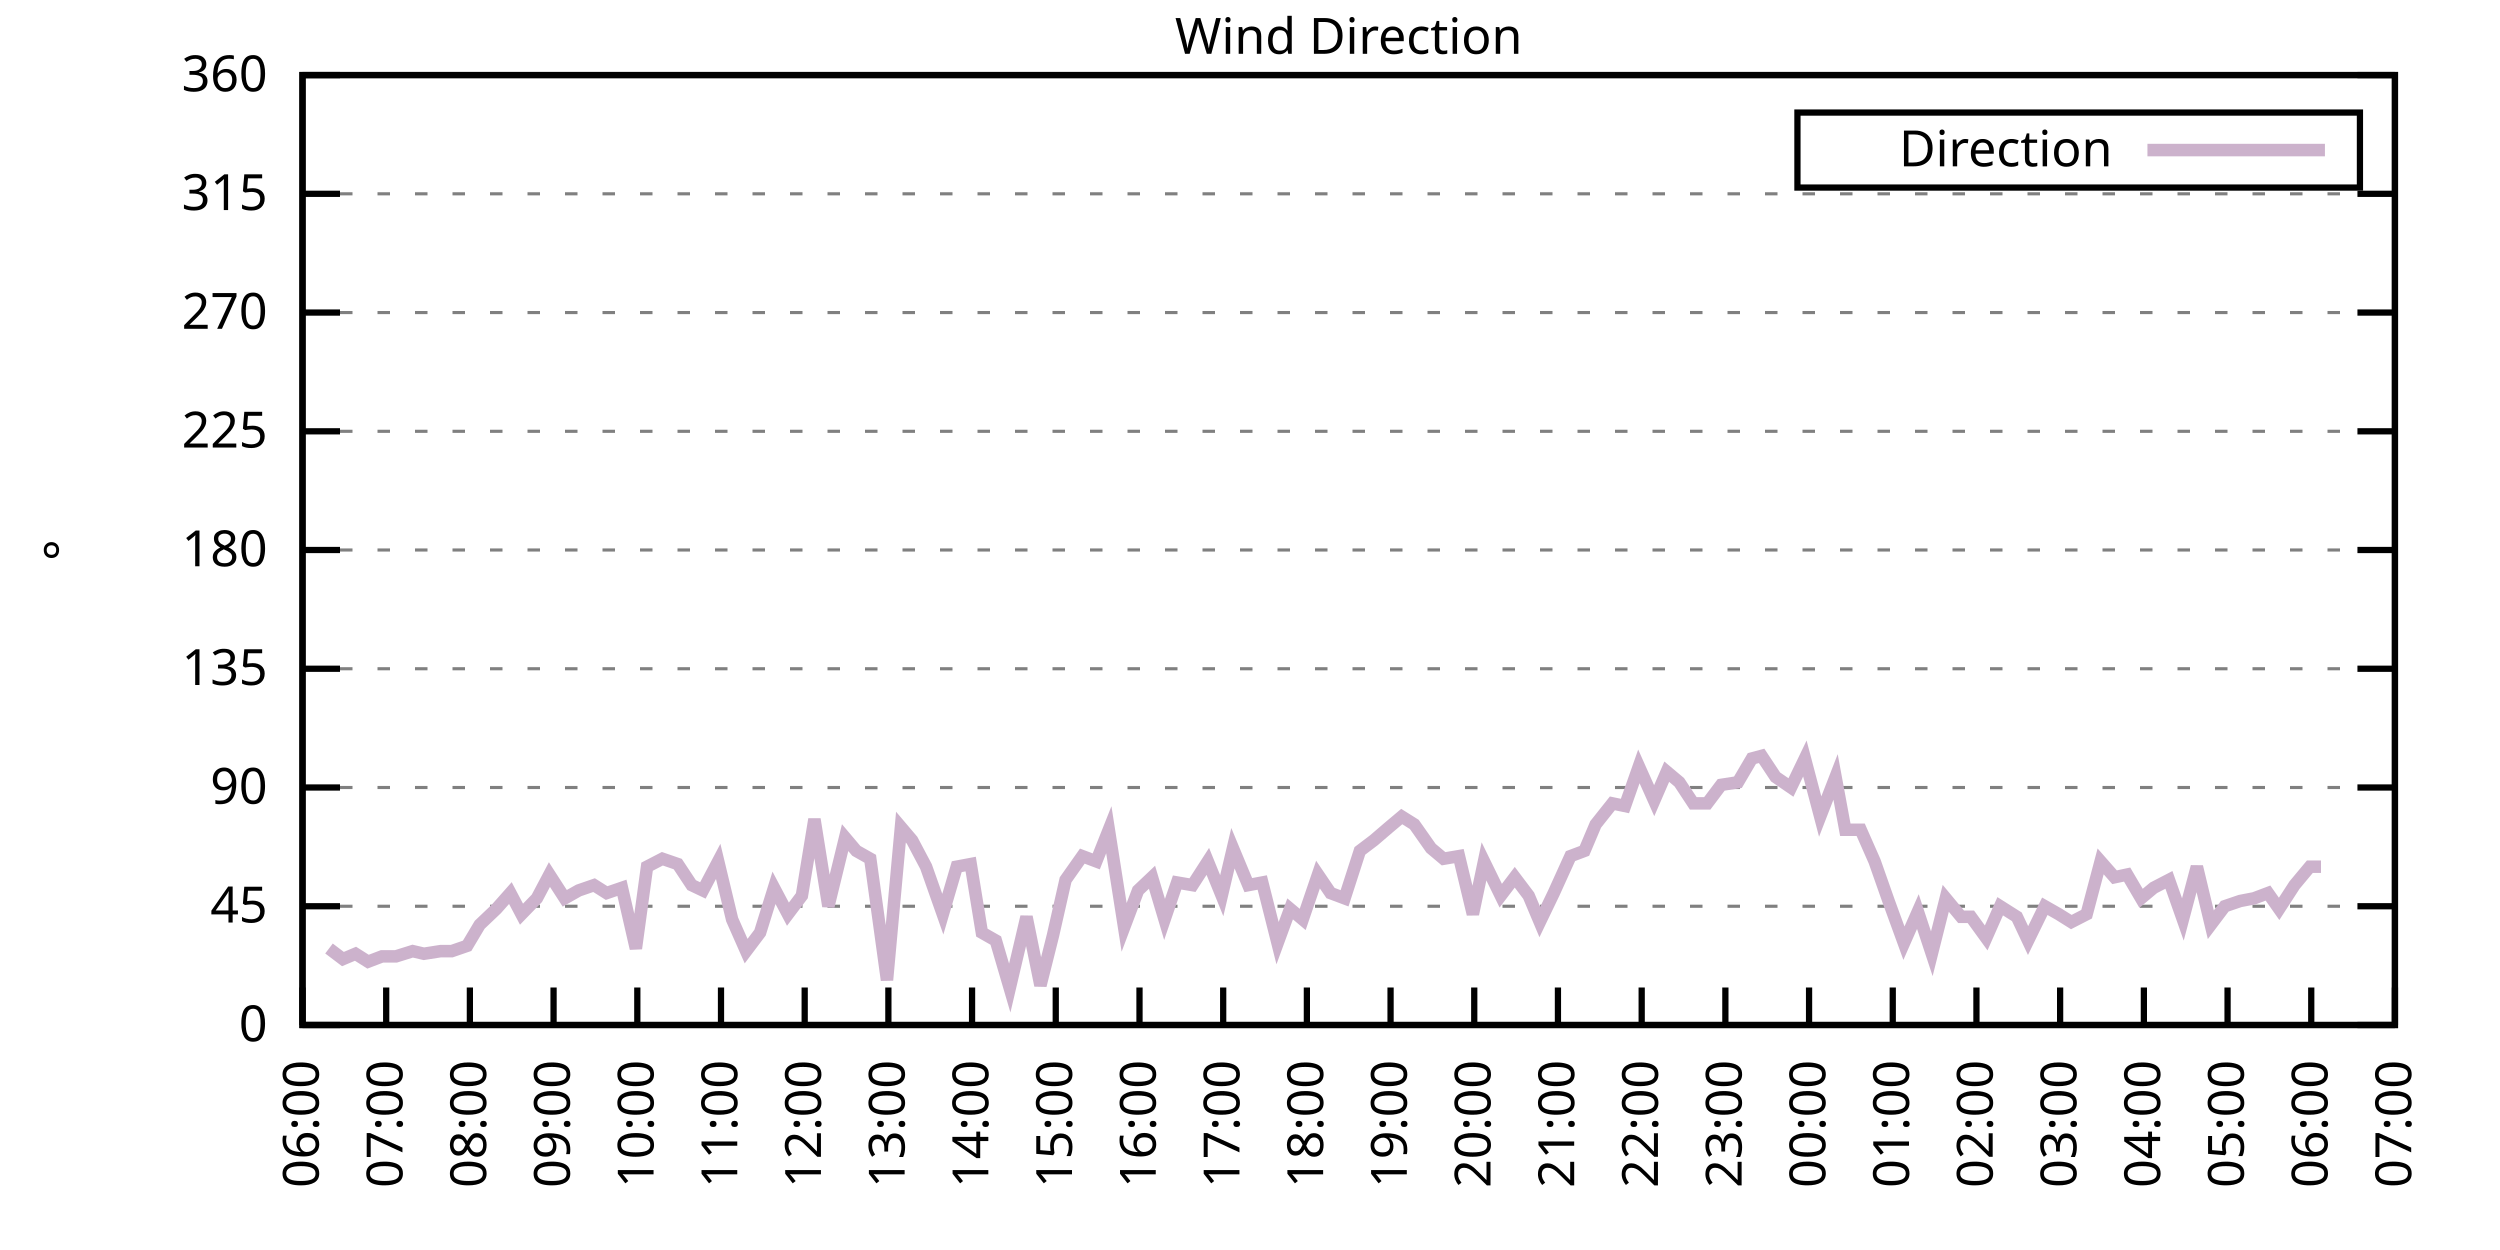
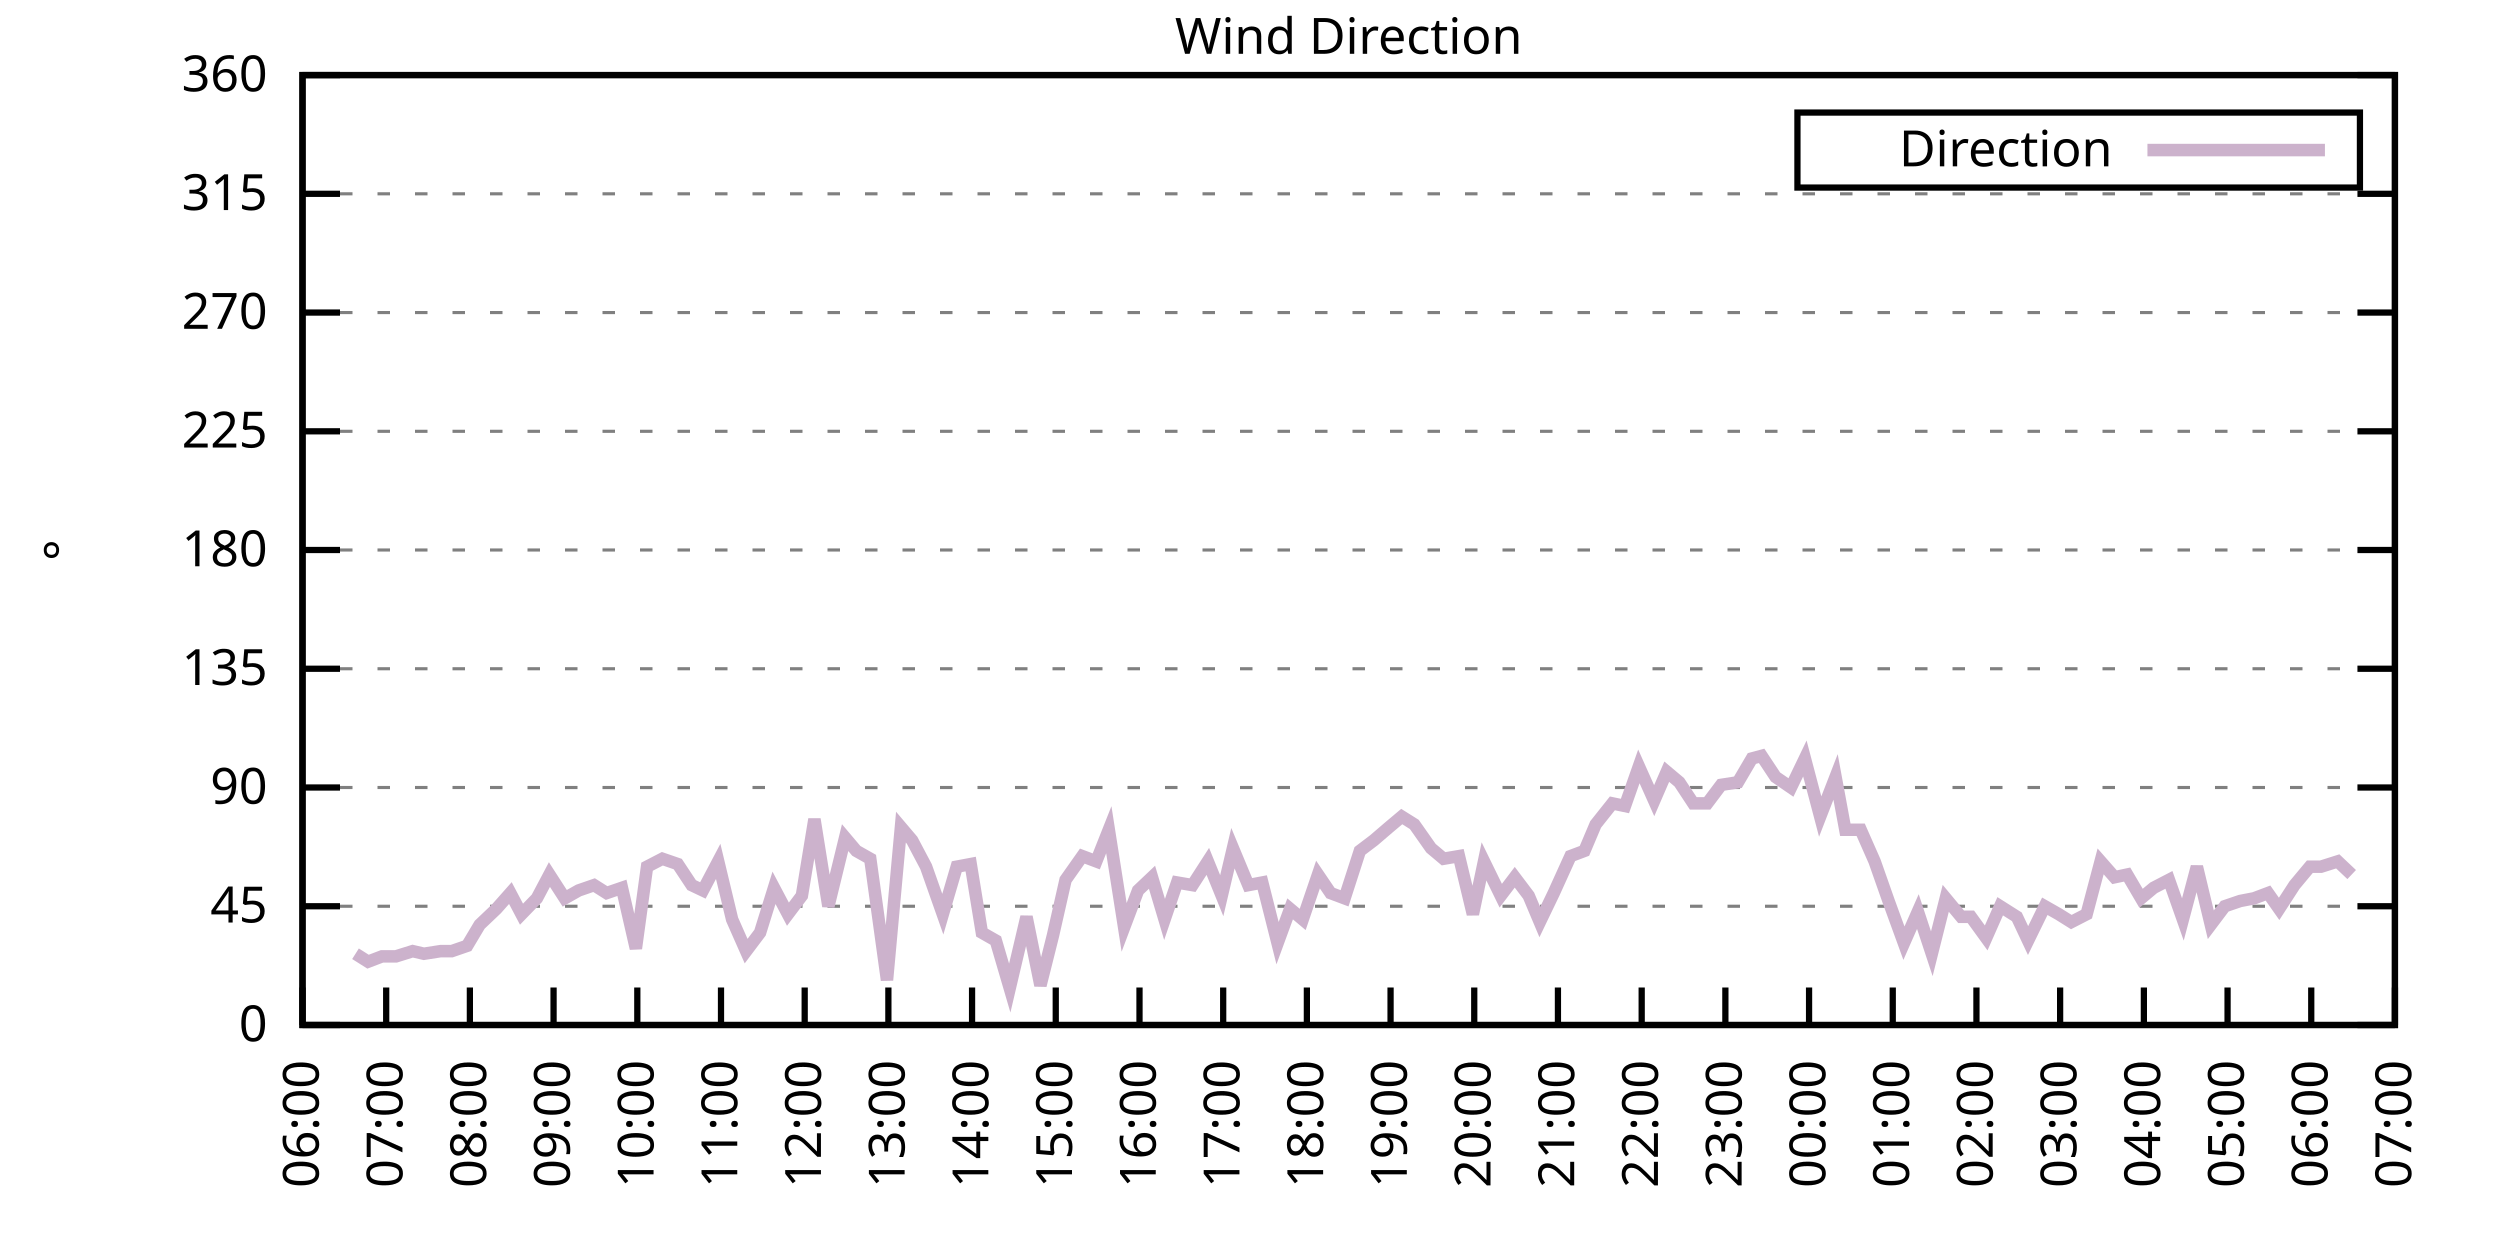
<svg xmlns="http://www.w3.org/2000/svg" xmlns:xlink="http://www.w3.org/1999/xlink" width="400" height="200" viewBox="0 0 400 200">
  <g id="gnuplot_canvas">
    <rect x="0" y="0" width="400" height="200" fill="none" />
    <defs>
      <circle id="gpDot" r="0.5" stroke-width="0.5" stroke="currentColor" />
      <path id="gpPt0" stroke-width="0.333" stroke="currentColor" d="M-1,0 h2 M0,-1 v2" />
      <path id="gpPt1" stroke-width="0.333" stroke="currentColor" d="M-1,-1 L1,1 M1,-1 L-1,1" />
      <path id="gpPt2" stroke-width="0.333" stroke="currentColor" d="M-1,0 L1,0 M0,-1 L0,1 M-1,-1 L1,1 M-1,1 L1,-1" />
      <rect id="gpPt3" stroke-width="0.333" stroke="currentColor" x="-1" y="-1" width="2" height="2" />
      <rect id="gpPt4" stroke-width="0.333" stroke="currentColor" fill="currentColor" x="-1" y="-1" width="2" height="2" />
      <circle id="gpPt5" stroke-width="0.333" stroke="currentColor" cx="0" cy="0" r="1" />
      <use xlink:href="#gpPt5" id="gpPt6" fill="currentColor" stroke="none" />
      <path id="gpPt7" stroke-width="0.333" stroke="currentColor" d="M0,-1.33 L-1.33,0.67 L1.33,0.67 z" />
      <use xlink:href="#gpPt7" id="gpPt8" fill="currentColor" stroke="none" />
      <use xlink:href="#gpPt7" id="gpPt9" stroke="currentColor" transform="rotate(180)" />
      <use xlink:href="#gpPt9" id="gpPt10" fill="currentColor" stroke="none" />
      <use xlink:href="#gpPt3" id="gpPt11" stroke="currentColor" transform="rotate(45)" />
      <use xlink:href="#gpPt11" id="gpPt12" fill="currentColor" stroke="none" />
      <path id="gpPt13" stroke-width="0.333" stroke="currentColor" d="M0,1.330 L1.265,0.411 L0.782,-1.067 L-0.782,-1.076 L-1.265,0.411 z" />
      <use xlink:href="#gpPt13" id="gpPt14" fill="currentColor" stroke="none" />
      <filter id="textbox" filterUnits="objectBoundingBox" x="0" y="0" height="1" width="1">
        <feFlood flood-color="white" flood-opacity="1" result="bgnd" />
        <feComposite in="SourceGraphic" in2="bgnd" operator="atop" />
      </filter>
      <filter id="greybox" filterUnits="objectBoundingBox" x="0" y="0" height="1" width="1">
        <feFlood flood-color="lightgrey" flood-opacity="1" result="grey" />
        <feComposite in="SourceGraphic" in2="grey" operator="atop" />
      </filter>
    </defs>
    <g fill="none" color="white" stroke="currentColor" stroke-width="1.00" stroke-linecap="butt" stroke-linejoin="miter">
</g>
    <g fill="none" color="black" stroke="currentColor" stroke-width="1.00" stroke-linecap="butt" stroke-linejoin="miter">
      <g stroke="none" shape-rendering="crispEdges">
        <polygon fill="rgb(255, 255, 255)" points="48.40,164.00 383.18,164.00 383.18,12.02 48.40,12.02 " />
      </g>
    </g>
    <g fill="none" color="black" stroke="currentColor" stroke-width="1.00" stroke-linecap="butt" stroke-linejoin="miter">
</g>
    <g fill="none" color="black" stroke="black" stroke-width="0.50" stroke-linecap="butt" stroke-linejoin="miter">
</g>
    <g fill="none" color="gray" stroke="currentColor" stroke-width="0.50" stroke-linecap="butt" stroke-linejoin="miter">
      <path stroke="gray" stroke-dasharray="2,4" class="gridline" d="M48.40,164.00 L383.19,164.00  " />
    </g>
    <g fill="none" color="gray" stroke="gray" stroke-width="1.00" stroke-linecap="butt" stroke-linejoin="miter">
</g>
    <g fill="none" color="black" stroke="currentColor" stroke-width="1.00" stroke-linecap="butt" stroke-linejoin="miter">
      <path stroke="black" d="M48.40,164.00 L54.40,164.00 M383.19,164.00 L377.19,164.00  " />
      <g transform="translate(42.80,166.60)" stroke="none" fill="black" font-family="Sans" font-size="8.00" text-anchor="end">
        <text>
          <tspan font-family="Sans"> 0</tspan>
        </text>
      </g>
    </g>
    <g fill="none" color="black" stroke="currentColor" stroke-width="1.00" stroke-linecap="butt" stroke-linejoin="miter">
</g>
    <g fill="none" color="black" stroke="black" stroke-width="0.50" stroke-linecap="butt" stroke-linejoin="miter">
</g>
    <g fill="none" color="gray" stroke="currentColor" stroke-width="0.50" stroke-linecap="butt" stroke-linejoin="miter">
      <path stroke="gray" stroke-dasharray="2,4" class="gridline" d="M48.40,145.00 L383.19,145.00  " />
    </g>
    <g fill="none" color="gray" stroke="gray" stroke-width="1.00" stroke-linecap="butt" stroke-linejoin="miter">
</g>
    <g fill="none" color="black" stroke="currentColor" stroke-width="1.00" stroke-linecap="butt" stroke-linejoin="miter">
      <path stroke="black" d="M48.40,145.00 L54.40,145.00 M383.19,145.00 L377.19,145.00  " />
      <g transform="translate(42.80,147.60)" stroke="none" fill="black" font-family="Sans" font-size="8.00" text-anchor="end">
        <text>
          <tspan font-family="Sans"> 45</tspan>
        </text>
      </g>
    </g>
    <g fill="none" color="black" stroke="currentColor" stroke-width="1.00" stroke-linecap="butt" stroke-linejoin="miter">
</g>
    <g fill="none" color="black" stroke="black" stroke-width="0.50" stroke-linecap="butt" stroke-linejoin="miter">
</g>
    <g fill="none" color="gray" stroke="currentColor" stroke-width="0.50" stroke-linecap="butt" stroke-linejoin="miter">
      <path stroke="gray" stroke-dasharray="2,4" class="gridline" d="M48.40,126.00 L383.19,126.00  " />
    </g>
    <g fill="none" color="gray" stroke="gray" stroke-width="1.00" stroke-linecap="butt" stroke-linejoin="miter">
</g>
    <g fill="none" color="black" stroke="currentColor" stroke-width="1.00" stroke-linecap="butt" stroke-linejoin="miter">
      <path stroke="black" d="M48.40,126.00 L54.40,126.00 M383.19,126.00 L377.19,126.00  " />
      <g transform="translate(42.80,128.60)" stroke="none" fill="black" font-family="Sans" font-size="8.00" text-anchor="end">
        <text>
          <tspan font-family="Sans"> 90</tspan>
        </text>
      </g>
    </g>
    <g fill="none" color="black" stroke="currentColor" stroke-width="1.00" stroke-linecap="butt" stroke-linejoin="miter">
</g>
    <g fill="none" color="black" stroke="black" stroke-width="0.50" stroke-linecap="butt" stroke-linejoin="miter">
</g>
    <g fill="none" color="gray" stroke="currentColor" stroke-width="0.50" stroke-linecap="butt" stroke-linejoin="miter">
      <path stroke="gray" stroke-dasharray="2,4" class="gridline" d="M48.40,107.00 L383.19,107.00  " />
    </g>
    <g fill="none" color="gray" stroke="gray" stroke-width="1.00" stroke-linecap="butt" stroke-linejoin="miter">
</g>
    <g fill="none" color="black" stroke="currentColor" stroke-width="1.00" stroke-linecap="butt" stroke-linejoin="miter">
      <path stroke="black" d="M48.40,107.00 L54.40,107.00 M383.19,107.00 L377.19,107.00  " />
      <g transform="translate(42.80,109.60)" stroke="none" fill="black" font-family="Sans" font-size="8.00" text-anchor="end">
        <text>
          <tspan font-family="Sans"> 135</tspan>
        </text>
      </g>
    </g>
    <g fill="none" color="black" stroke="currentColor" stroke-width="1.00" stroke-linecap="butt" stroke-linejoin="miter">
</g>
    <g fill="none" color="black" stroke="black" stroke-width="0.50" stroke-linecap="butt" stroke-linejoin="miter">
</g>
    <g fill="none" color="gray" stroke="currentColor" stroke-width="0.50" stroke-linecap="butt" stroke-linejoin="miter">
      <path stroke="gray" stroke-dasharray="2,4" class="gridline" d="M48.40,88.00 L383.19,88.00  " />
    </g>
    <g fill="none" color="gray" stroke="gray" stroke-width="1.00" stroke-linecap="butt" stroke-linejoin="miter">
</g>
    <g fill="none" color="black" stroke="currentColor" stroke-width="1.00" stroke-linecap="butt" stroke-linejoin="miter">
      <path stroke="black" d="M48.40,88.00 L54.40,88.00 M383.19,88.00 L377.19,88.00  " />
      <g transform="translate(42.80,90.60)" stroke="none" fill="black" font-family="Sans" font-size="8.00" text-anchor="end">
        <text>
          <tspan font-family="Sans"> 180</tspan>
        </text>
      </g>
    </g>
    <g fill="none" color="black" stroke="currentColor" stroke-width="1.00" stroke-linecap="butt" stroke-linejoin="miter">
</g>
    <g fill="none" color="black" stroke="black" stroke-width="0.50" stroke-linecap="butt" stroke-linejoin="miter">
</g>
    <g fill="none" color="gray" stroke="currentColor" stroke-width="0.50" stroke-linecap="butt" stroke-linejoin="miter">
      <path stroke="gray" stroke-dasharray="2,4" class="gridline" d="M48.40,69.01 L383.19,69.01  " />
    </g>
    <g fill="none" color="gray" stroke="gray" stroke-width="1.00" stroke-linecap="butt" stroke-linejoin="miter">
</g>
    <g fill="none" color="black" stroke="currentColor" stroke-width="1.00" stroke-linecap="butt" stroke-linejoin="miter">
      <path stroke="black" d="M48.40,69.01 L54.40,69.01 M383.19,69.01 L377.19,69.01  " />
      <g transform="translate(42.80,71.61)" stroke="none" fill="black" font-family="Sans" font-size="8.00" text-anchor="end">
        <text>
          <tspan font-family="Sans"> 225</tspan>
        </text>
      </g>
    </g>
    <g fill="none" color="black" stroke="currentColor" stroke-width="1.00" stroke-linecap="butt" stroke-linejoin="miter">
</g>
    <g fill="none" color="black" stroke="black" stroke-width="0.50" stroke-linecap="butt" stroke-linejoin="miter">
</g>
    <g fill="none" color="gray" stroke="currentColor" stroke-width="0.50" stroke-linecap="butt" stroke-linejoin="miter">
      <path stroke="gray" stroke-dasharray="2,4" class="gridline" d="M48.40,50.01 L383.19,50.01  " />
    </g>
    <g fill="none" color="gray" stroke="gray" stroke-width="1.00" stroke-linecap="butt" stroke-linejoin="miter">
</g>
    <g fill="none" color="black" stroke="currentColor" stroke-width="1.00" stroke-linecap="butt" stroke-linejoin="miter">
      <path stroke="black" d="M48.40,50.01 L54.40,50.01 M383.19,50.01 L377.19,50.01  " />
      <g transform="translate(42.80,52.61)" stroke="none" fill="black" font-family="Sans" font-size="8.00" text-anchor="end">
        <text>
          <tspan font-family="Sans"> 270</tspan>
        </text>
      </g>
    </g>
    <g fill="none" color="black" stroke="currentColor" stroke-width="1.00" stroke-linecap="butt" stroke-linejoin="miter">
</g>
    <g fill="none" color="black" stroke="black" stroke-width="0.50" stroke-linecap="butt" stroke-linejoin="miter">
</g>
    <g fill="none" color="gray" stroke="currentColor" stroke-width="0.50" stroke-linecap="butt" stroke-linejoin="miter">
      <path stroke="gray" stroke-dasharray="2,4" class="gridline" d="M48.40,31.01 L383.19,31.01  " />
    </g>
    <g fill="none" color="gray" stroke="gray" stroke-width="1.00" stroke-linecap="butt" stroke-linejoin="miter">
</g>
    <g fill="none" color="black" stroke="currentColor" stroke-width="1.00" stroke-linecap="butt" stroke-linejoin="miter">
      <path stroke="black" d="M48.40,31.01 L54.40,31.01 M383.19,31.01 L377.19,31.01  " />
      <g transform="translate(42.80,33.61)" stroke="none" fill="black" font-family="Sans" font-size="8.00" text-anchor="end">
        <text>
          <tspan font-family="Sans"> 315</tspan>
        </text>
      </g>
    </g>
    <g fill="none" color="black" stroke="currentColor" stroke-width="1.00" stroke-linecap="butt" stroke-linejoin="miter">
</g>
    <g fill="none" color="black" stroke="black" stroke-width="0.50" stroke-linecap="butt" stroke-linejoin="miter">
</g>
    <g fill="none" color="gray" stroke="currentColor" stroke-width="0.50" stroke-linecap="butt" stroke-linejoin="miter">
      <path stroke="gray" stroke-dasharray="2,4" class="gridline" d="M48.40,12.01 L383.19,12.01  " />
    </g>
    <g fill="none" color="gray" stroke="gray" stroke-width="1.00" stroke-linecap="butt" stroke-linejoin="miter">
</g>
    <g fill="none" color="black" stroke="currentColor" stroke-width="1.00" stroke-linecap="butt" stroke-linejoin="miter">
      <path stroke="black" d="M48.40,12.01 L54.40,12.01 M383.19,12.01 L377.19,12.01  " />
      <g transform="translate(42.80,14.61)" stroke="none" fill="black" font-family="Sans" font-size="8.00" text-anchor="end">
        <text>
          <tspan font-family="Sans"> 360</tspan>
        </text>
      </g>
    </g>
    <g fill="none" color="black" stroke="currentColor" stroke-width="1.00" stroke-linecap="butt" stroke-linejoin="miter">
      <path stroke="black" d="M48.40,164.00 L48.40,158.00  " />
      <g transform="translate(51.00,169.60) rotate(270.00)" stroke="none" fill="black" font-family="Sans" font-size="8.00" text-anchor="end">
        <text>
          <tspan font-family="Sans">06:00</tspan>
        </text>
      </g>
    </g>
    <g fill="none" color="black" stroke="currentColor" stroke-width="1.00" stroke-linecap="butt" stroke-linejoin="miter">
      <path stroke="black" d="M61.79,164.00 L61.79,158.00  " />
      <g transform="translate(64.39,169.60) rotate(270.00)" stroke="none" fill="black" font-family="Sans" font-size="8.00" text-anchor="end">
        <text>
          <tspan font-family="Sans">07:00</tspan>
        </text>
      </g>
    </g>
    <g fill="none" color="black" stroke="currentColor" stroke-width="1.00" stroke-linecap="butt" stroke-linejoin="miter">
      <path stroke="black" d="M75.18,164.00 L75.18,158.00  " />
      <g transform="translate(77.78,169.60) rotate(270.00)" stroke="none" fill="black" font-family="Sans" font-size="8.00" text-anchor="end">
        <text>
          <tspan font-family="Sans">08:00</tspan>
        </text>
      </g>
    </g>
    <g fill="none" color="black" stroke="currentColor" stroke-width="1.00" stroke-linecap="butt" stroke-linejoin="miter">
      <path stroke="black" d="M88.57,164.00 L88.57,158.00  " />
      <g transform="translate(91.17,169.60) rotate(270.00)" stroke="none" fill="black" font-family="Sans" font-size="8.00" text-anchor="end">
        <text>
          <tspan font-family="Sans">09:00</tspan>
        </text>
      </g>
    </g>
    <g fill="none" color="black" stroke="currentColor" stroke-width="1.00" stroke-linecap="butt" stroke-linejoin="miter">
      <path stroke="black" d="M101.97,164.00 L101.97,158.00  " />
      <g transform="translate(104.57,169.60) rotate(270.00)" stroke="none" fill="black" font-family="Sans" font-size="8.00" text-anchor="end">
        <text>
          <tspan font-family="Sans">10:00</tspan>
        </text>
      </g>
    </g>
    <g fill="none" color="black" stroke="currentColor" stroke-width="1.00" stroke-linecap="butt" stroke-linejoin="miter">
      <path stroke="black" d="M115.36,164.00 L115.36,158.00  " />
      <g transform="translate(117.96,169.60) rotate(270.00)" stroke="none" fill="black" font-family="Sans" font-size="8.00" text-anchor="end">
        <text>
          <tspan font-family="Sans">11:00</tspan>
        </text>
      </g>
    </g>
    <g fill="none" color="black" stroke="currentColor" stroke-width="1.00" stroke-linecap="butt" stroke-linejoin="miter">
      <path stroke="black" d="M128.75,164.00 L128.75,158.00  " />
      <g transform="translate(131.35,169.60) rotate(270.00)" stroke="none" fill="black" font-family="Sans" font-size="8.00" text-anchor="end">
        <text>
          <tspan font-family="Sans">12:00</tspan>
        </text>
      </g>
    </g>
    <g fill="none" color="black" stroke="currentColor" stroke-width="1.00" stroke-linecap="butt" stroke-linejoin="miter">
      <path stroke="black" d="M142.14,164.00 L142.14,158.00  " />
      <g transform="translate(144.74,169.60) rotate(270.00)" stroke="none" fill="black" font-family="Sans" font-size="8.00" text-anchor="end">
        <text>
          <tspan font-family="Sans">13:00</tspan>
        </text>
      </g>
    </g>
    <g fill="none" color="black" stroke="currentColor" stroke-width="1.00" stroke-linecap="butt" stroke-linejoin="miter">
      <path stroke="black" d="M155.53,164.00 L155.53,158.00  " />
      <g transform="translate(158.13,169.60) rotate(270.00)" stroke="none" fill="black" font-family="Sans" font-size="8.00" text-anchor="end">
        <text>
          <tspan font-family="Sans">14:00</tspan>
        </text>
      </g>
    </g>
    <g fill="none" color="black" stroke="currentColor" stroke-width="1.00" stroke-linecap="butt" stroke-linejoin="miter">
      <path stroke="black" d="M168.92,164.00 L168.92,158.00  " />
      <g transform="translate(171.52,169.60) rotate(270.00)" stroke="none" fill="black" font-family="Sans" font-size="8.00" text-anchor="end">
        <text>
          <tspan font-family="Sans">15:00</tspan>
        </text>
      </g>
    </g>
    <g fill="none" color="black" stroke="currentColor" stroke-width="1.00" stroke-linecap="butt" stroke-linejoin="miter">
      <path stroke="black" d="M182.32,164.00 L182.32,158.00  " />
      <g transform="translate(184.92,169.60) rotate(270.00)" stroke="none" fill="black" font-family="Sans" font-size="8.00" text-anchor="end">
        <text>
          <tspan font-family="Sans">16:00</tspan>
        </text>
      </g>
    </g>
    <g fill="none" color="black" stroke="currentColor" stroke-width="1.00" stroke-linecap="butt" stroke-linejoin="miter">
      <path stroke="black" d="M195.71,164.00 L195.71,158.00  " />
      <g transform="translate(198.31,169.60) rotate(270.00)" stroke="none" fill="black" font-family="Sans" font-size="8.00" text-anchor="end">
        <text>
          <tspan font-family="Sans">17:00</tspan>
        </text>
      </g>
    </g>
    <g fill="none" color="black" stroke="currentColor" stroke-width="1.00" stroke-linecap="butt" stroke-linejoin="miter">
      <path stroke="black" d="M209.10,164.00 L209.10,158.00  " />
      <g transform="translate(211.70,169.60) rotate(270.00)" stroke="none" fill="black" font-family="Sans" font-size="8.00" text-anchor="end">
        <text>
          <tspan font-family="Sans">18:00</tspan>
        </text>
      </g>
    </g>
    <g fill="none" color="black" stroke="currentColor" stroke-width="1.00" stroke-linecap="butt" stroke-linejoin="miter">
      <path stroke="black" d="M222.49,164.00 L222.49,158.00  " />
      <g transform="translate(225.09,169.60) rotate(270.00)" stroke="none" fill="black" font-family="Sans" font-size="8.00" text-anchor="end">
        <text>
          <tspan font-family="Sans">19:00</tspan>
        </text>
      </g>
    </g>
    <g fill="none" color="black" stroke="currentColor" stroke-width="1.00" stroke-linecap="butt" stroke-linejoin="miter">
      <path stroke="black" d="M235.88,164.00 L235.88,158.00  " />
      <g transform="translate(238.48,169.60) rotate(270.00)" stroke="none" fill="black" font-family="Sans" font-size="8.00" text-anchor="end">
        <text>
          <tspan font-family="Sans">20:00</tspan>
        </text>
      </g>
    </g>
    <g fill="none" color="black" stroke="currentColor" stroke-width="1.00" stroke-linecap="butt" stroke-linejoin="miter">
      <path stroke="black" d="M249.27,164.00 L249.27,158.00  " />
      <g transform="translate(251.87,169.60) rotate(270.00)" stroke="none" fill="black" font-family="Sans" font-size="8.00" text-anchor="end">
        <text>
          <tspan font-family="Sans">21:00</tspan>
        </text>
      </g>
    </g>
    <g fill="none" color="black" stroke="currentColor" stroke-width="1.00" stroke-linecap="butt" stroke-linejoin="miter">
      <path stroke="black" d="M262.67,164.00 L262.67,158.00  " />
      <g transform="translate(265.27,169.60) rotate(270.00)" stroke="none" fill="black" font-family="Sans" font-size="8.00" text-anchor="end">
        <text>
          <tspan font-family="Sans">22:00</tspan>
        </text>
      </g>
    </g>
    <g fill="none" color="black" stroke="currentColor" stroke-width="1.00" stroke-linecap="butt" stroke-linejoin="miter">
      <path stroke="black" d="M276.06,164.00 L276.06,158.00  " />
      <g transform="translate(278.66,169.60) rotate(270.00)" stroke="none" fill="black" font-family="Sans" font-size="8.00" text-anchor="end">
        <text>
          <tspan font-family="Sans">23:00</tspan>
        </text>
      </g>
    </g>
    <g fill="none" color="black" stroke="currentColor" stroke-width="1.00" stroke-linecap="butt" stroke-linejoin="miter">
      <path stroke="black" d="M289.45,164.00 L289.45,158.00  " />
      <g transform="translate(292.05,169.60) rotate(270.00)" stroke="none" fill="black" font-family="Sans" font-size="8.00" text-anchor="end">
        <text>
          <tspan font-family="Sans">00:00</tspan>
        </text>
      </g>
    </g>
    <g fill="none" color="black" stroke="currentColor" stroke-width="1.00" stroke-linecap="butt" stroke-linejoin="miter">
      <path stroke="black" d="M302.84,164.00 L302.84,158.00  " />
      <g transform="translate(305.44,169.60) rotate(270.00)" stroke="none" fill="black" font-family="Sans" font-size="8.00" text-anchor="end">
        <text>
          <tspan font-family="Sans">01:00</tspan>
        </text>
      </g>
    </g>
    <g fill="none" color="black" stroke="currentColor" stroke-width="1.00" stroke-linecap="butt" stroke-linejoin="miter">
      <path stroke="black" d="M316.23,164.00 L316.23,158.00  " />
      <g transform="translate(318.83,169.60) rotate(270.00)" stroke="none" fill="black" font-family="Sans" font-size="8.00" text-anchor="end">
        <text>
          <tspan font-family="Sans">02:00</tspan>
        </text>
      </g>
    </g>
    <g fill="none" color="black" stroke="currentColor" stroke-width="1.00" stroke-linecap="butt" stroke-linejoin="miter">
      <path stroke="black" d="M329.62,164.00 L329.62,158.00  " />
      <g transform="translate(332.22,169.60) rotate(270.00)" stroke="none" fill="black" font-family="Sans" font-size="8.00" text-anchor="end">
        <text>
          <tspan font-family="Sans">03:00</tspan>
        </text>
      </g>
    </g>
    <g fill="none" color="black" stroke="currentColor" stroke-width="1.00" stroke-linecap="butt" stroke-linejoin="miter">
      <path stroke="black" d="M343.02,164.00 L343.02,158.00  " />
      <g transform="translate(345.62,169.60) rotate(270.00)" stroke="none" fill="black" font-family="Sans" font-size="8.00" text-anchor="end">
        <text>
          <tspan font-family="Sans">04:00</tspan>
        </text>
      </g>
    </g>
    <g fill="none" color="black" stroke="currentColor" stroke-width="1.00" stroke-linecap="butt" stroke-linejoin="miter">
      <path stroke="black" d="M356.41,164.00 L356.41,158.00  " />
      <g transform="translate(359.01,169.60) rotate(270.00)" stroke="none" fill="black" font-family="Sans" font-size="8.00" text-anchor="end">
        <text>
          <tspan font-family="Sans">05:00</tspan>
        </text>
      </g>
    </g>
    <g fill="none" color="black" stroke="currentColor" stroke-width="1.00" stroke-linecap="butt" stroke-linejoin="miter">
      <path stroke="black" d="M369.80,164.00 L369.80,158.00  " />
      <g transform="translate(372.40,169.60) rotate(270.00)" stroke="none" fill="black" font-family="Sans" font-size="8.00" text-anchor="end">
        <text>
          <tspan font-family="Sans">06:00</tspan>
        </text>
      </g>
    </g>
    <g fill="none" color="black" stroke="currentColor" stroke-width="1.00" stroke-linecap="butt" stroke-linejoin="miter">
      <path stroke="black" d="M383.19,164.00 L383.19,158.00  " />
      <g transform="translate(385.79,169.60) rotate(270.00)" stroke="none" fill="black" font-family="Sans" font-size="8.00" text-anchor="end">
        <text>
          <tspan font-family="Sans">07:00</tspan>
        </text>
      </g>
    </g>
    <g fill="none" color="black" stroke="currentColor" stroke-width="1.00" stroke-linecap="butt" stroke-linejoin="miter">
</g>
    <g fill="none" color="black" stroke="currentColor" stroke-width="1.00" stroke-linecap="butt" stroke-linejoin="miter">
      <path stroke="black" d="M48.40,12.01 L48.40,164.00 L383.19,164.00 L383.19,12.01 L48.40,12.01 Z  " />
    </g>
    <g fill="none" color="black" stroke="currentColor" stroke-width="1.00" stroke-linecap="butt" stroke-linejoin="miter">
</g>
    <g fill="none" color="black" stroke="currentColor" stroke-width="1.00" stroke-linecap="butt" stroke-linejoin="miter">
      <path stroke="black" d="M287.59,30.01 L287.59,18.01 L377.59,18.01 L377.59,30.01 L287.59,30.01 Z  " />
    </g>
    <g id="Wind_direction_plot_1">
      <g fill="none" color="white" stroke="black" stroke-width="2.00" stroke-linecap="butt" stroke-linejoin="miter">
</g>
      <g fill="none" color="black" stroke="currentColor" stroke-width="2.00" stroke-linecap="butt" stroke-linejoin="miter">
        <g transform="translate(337.99,26.61)" stroke="none" fill="black" font-family="Sans" font-size="8.00" text-anchor="end">
          <text>
            <tspan font-family="Sans">Direction</tspan>
          </text>
        </g>
      </g>
      <g fill="none" color="black" stroke="currentColor" stroke-width="2.00" stroke-linecap="butt" stroke-linejoin="miter">
-         <path stroke="rgb(204, 178, 204)" d="M343.59,24.01 L371.99,24.01 M52.64,151.76 L54.87,153.45 L56.88,152.60 L58.89,153.87 L61.12,153.02 L63.35,153.02   L66.03,152.18 L67.82,152.60 L70.50,152.18 L72.28,152.18 L74.74,151.33 L76.75,147.96 L79.42,145.42 L81.66,142.89   L83.44,146.27 L85.90,143.73 L87.91,139.93 L90.36,143.73 L92.59,142.47 L95.05,141.62 L97.06,142.89 L99.51,142.05   L101.74,151.76 L103.53,138.67 L105.98,137.40 L108.44,138.25 L110.67,141.62 L112.46,142.47 L114.91,137.82 L117.14,147.11   L119.38,152.18 L121.61,149.22 L123.84,142.05 L126.07,146.27 L128.30,143.31 L130.31,131.07 L132.54,145.00 L135.22,134.02   L137.01,136.14 L139.24,137.40 L141.92,156.82 L144.15,132.34 L145.94,134.45 L148.17,138.67 L150.85,146.27 L153.08,138.67   L155.31,138.25 L157.10,149.22 L159.33,150.49 L161.56,158.09 L164.24,146.69 L166.47,157.67 L168.48,149.65 L170.49,140.78   L173.17,136.98 L175.40,137.82 L177.41,132.76 L179.86,148.38 L182.09,142.47 L184.32,140.36 L186.33,147.11 L188.34,141.20   L190.80,141.62 L193.25,137.82 L195.48,143.31 L197.27,135.71 L199.73,141.62 L201.96,141.20 L204.41,150.91 L206.42,145.42   L208.43,147.11 L210.88,139.93 L212.89,142.89 L215.13,143.73 L217.58,136.14 L219.81,134.45 L222.27,132.34 L224.28,130.65   L226.29,131.91 L228.96,135.71 L230.97,137.40 L233.43,136.98 L235.66,146.27 L237.44,137.82 L240.12,143.31 L242.36,140.36   L244.59,143.31 L246.37,147.53 L248.60,142.89 L251.28,136.98 L253.51,136.14 L255.30,131.91 L257.98,128.54 L259.99,128.96   L262.22,122.62 L264.67,128.11 L266.68,123.47 L268.69,125.16 L270.92,128.54 L273.16,128.54 L275.39,125.58 L278.07,125.16   L280.30,121.36 L281.86,120.94 L284.09,124.31 L286.55,126.00 L288.78,121.36 L291.23,130.65 L293.69,124.31 L295.25,132.76   L297.71,132.76 L299.94,137.82 L302.17,144.16 L304.63,150.91 L306.86,145.85 L309.09,152.60 L311.32,143.73 L313.78,146.69   L315.34,146.69 L317.79,150.07 L320.03,145.00 L322.70,146.69 L324.49,150.49 L327.17,145.00 L329.40,146.27 L331.41,147.53   L333.86,146.27 L336.10,137.82 L338.33,140.36 L340.34,139.93 L342.57,143.73 L344.58,142.05 L347.03,140.78 L349.26,147.11   L351.50,138.67 L353.73,147.96 L355.96,145.00 L358.42,144.16 L360.65,143.73 L362.88,142.89 L364.66,145.42 L367.12,141.62   L369.58,138.67 L371.36,138.67  " />
+         <path stroke="rgb(204, 178, 204)" d="M343.59,24.01 L371.99,24.01 M56.88,152.60 L58.89,153.87 L61.12,153.02 L63.35,153.02 L66.03,152.18 L67.82,152.60   L70.50,152.18 L72.28,152.18 L74.74,151.33 L76.75,147.96 L79.42,145.42 L81.66,142.89 L83.44,146.27 L85.90,143.73   L87.91,139.93 L90.36,143.73 L92.59,142.47 L95.05,141.62 L97.06,142.89 L99.51,142.05 L101.74,151.76 L103.53,138.67   L105.98,137.40 L108.44,138.25 L110.67,141.62 L112.46,142.47 L114.91,137.82 L117.14,147.11 L119.38,152.18 L121.61,149.22   L123.84,142.05 L126.07,146.27 L128.30,143.31 L130.31,131.07 L132.54,145.00 L135.22,134.02 L137.01,136.14 L139.24,137.40   L141.92,156.82 L144.15,132.34 L145.94,134.45 L148.17,138.67 L150.85,146.27 L153.08,138.67 L155.31,138.25 L157.10,149.22   L159.33,150.49 L161.56,158.09 L164.24,146.69 L166.47,157.67 L168.48,149.65 L170.49,140.78 L173.17,136.98 L175.40,137.82   L177.41,132.76 L179.86,148.38 L182.09,142.47 L184.32,140.36 L186.33,147.11 L188.34,141.20 L190.80,141.62 L193.25,137.82   L195.48,143.31 L197.27,135.71 L199.73,141.62 L201.96,141.20 L204.41,150.91 L206.42,145.42 L208.43,147.11 L210.88,139.93   L212.89,142.89 L215.13,143.73 L217.58,136.14 L219.81,134.45 L222.27,132.34 L224.28,130.65 L226.29,131.91 L228.96,135.71   L230.97,137.40 L233.43,136.98 L235.66,146.27 L237.44,137.82 L240.12,143.31 L242.36,140.36 L244.59,143.31 L246.37,147.53   L248.60,142.89 L251.28,136.98 L253.51,136.14 L255.30,131.91 L257.98,128.54 L259.99,128.96 L262.22,122.62 L264.67,128.11   L266.68,123.47 L268.69,125.16 L270.92,128.54 L273.16,128.54 L275.39,125.58 L278.07,125.16 L280.30,121.36 L281.86,120.94   L284.09,124.31 L286.55,126.00 L288.78,121.36 L291.23,130.65 L293.69,124.31 L295.25,132.76 L297.71,132.76 L299.94,137.82   L302.17,144.16 L304.63,150.91 L306.86,145.85 L309.09,152.60 L311.32,143.73 L313.78,146.69 L315.34,146.69 L317.79,150.07   L320.03,145.00 L322.70,146.69 L324.49,150.49 L327.17,145.00 L329.40,146.27 L331.41,147.53 L333.86,146.27 L336.10,137.82   L338.33,140.36 L340.34,139.93 L342.57,143.73 L344.58,142.05 L347.03,140.78 L349.26,147.11 L351.50,138.67 L353.73,147.96   L355.96,145.00 L358.42,144.16 L360.65,143.73 L362.88,142.89 L364.66,145.42 L367.12,141.62 L369.58,138.67 L371.36,138.67   L374.04,137.82 L376.27,139.93  " />
      </g>
    </g>
    <g fill="none" color="black" stroke="currentColor" stroke-width="2.00" stroke-linecap="butt" stroke-linejoin="miter">
</g>
    <g fill="none" color="black" stroke="black" stroke-width="1.00" stroke-linecap="butt" stroke-linejoin="miter">
</g>
    <g fill="none" color="black" stroke="currentColor" stroke-width="1.00" stroke-linecap="butt" stroke-linejoin="miter">
      <path stroke="black" d="M48.40,12.01 L48.40,164.00 L383.19,164.00 L383.19,12.01 L48.40,12.01 Z  " />
      <g transform="translate(12.80,88.01) rotate(270.00)" stroke="none" fill="black" font-family="Sans" font-size="8.00" text-anchor="middle">
        <text>
          <tspan font-family="Sans">°</tspan>
        </text>
      </g>
    </g>
    <g fill="none" color="black" stroke="currentColor" stroke-width="1.00" stroke-linecap="butt" stroke-linejoin="miter">
</g>
    <g fill="none" color="black" stroke="currentColor" stroke-width="1.00" stroke-linecap="butt" stroke-linejoin="miter">
      <g transform="translate(215.79,8.61)" stroke="none" fill="black" font-family="Sans" font-size="8.00" text-anchor="middle">
        <text>
          <tspan font-family="Sans">Wind Direction</tspan>
        </text>
      </g>
    </g>
    <g fill="none" color="black" stroke="currentColor" stroke-width="1.00" stroke-linecap="butt" stroke-linejoin="miter">
</g>
  </g>
</svg>
